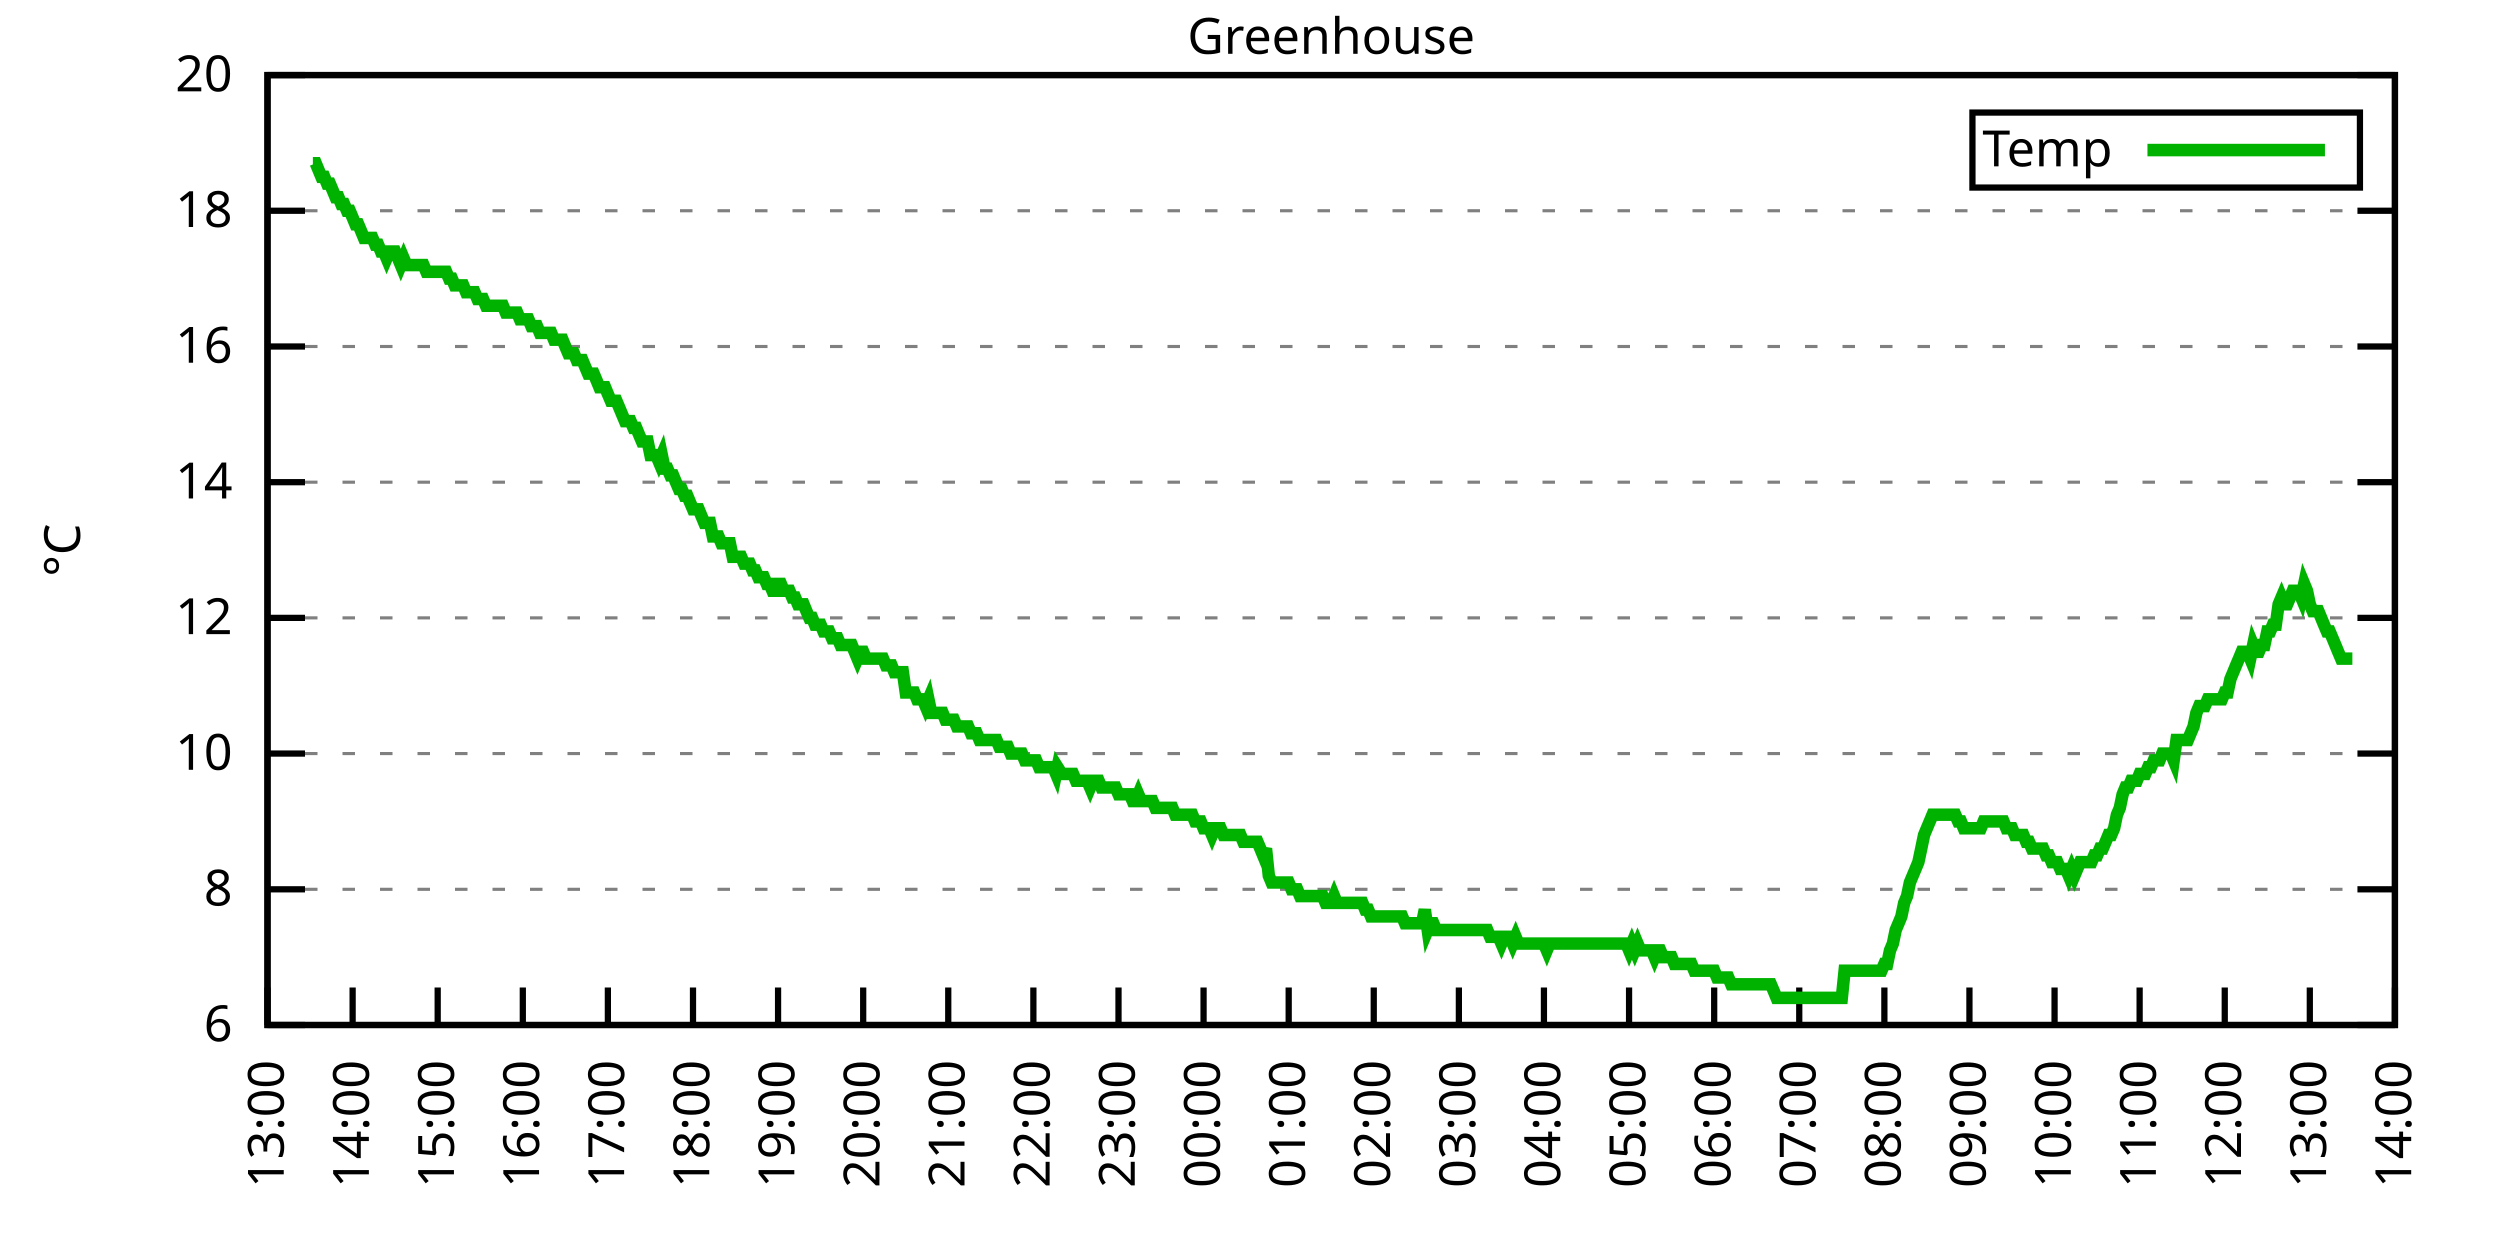
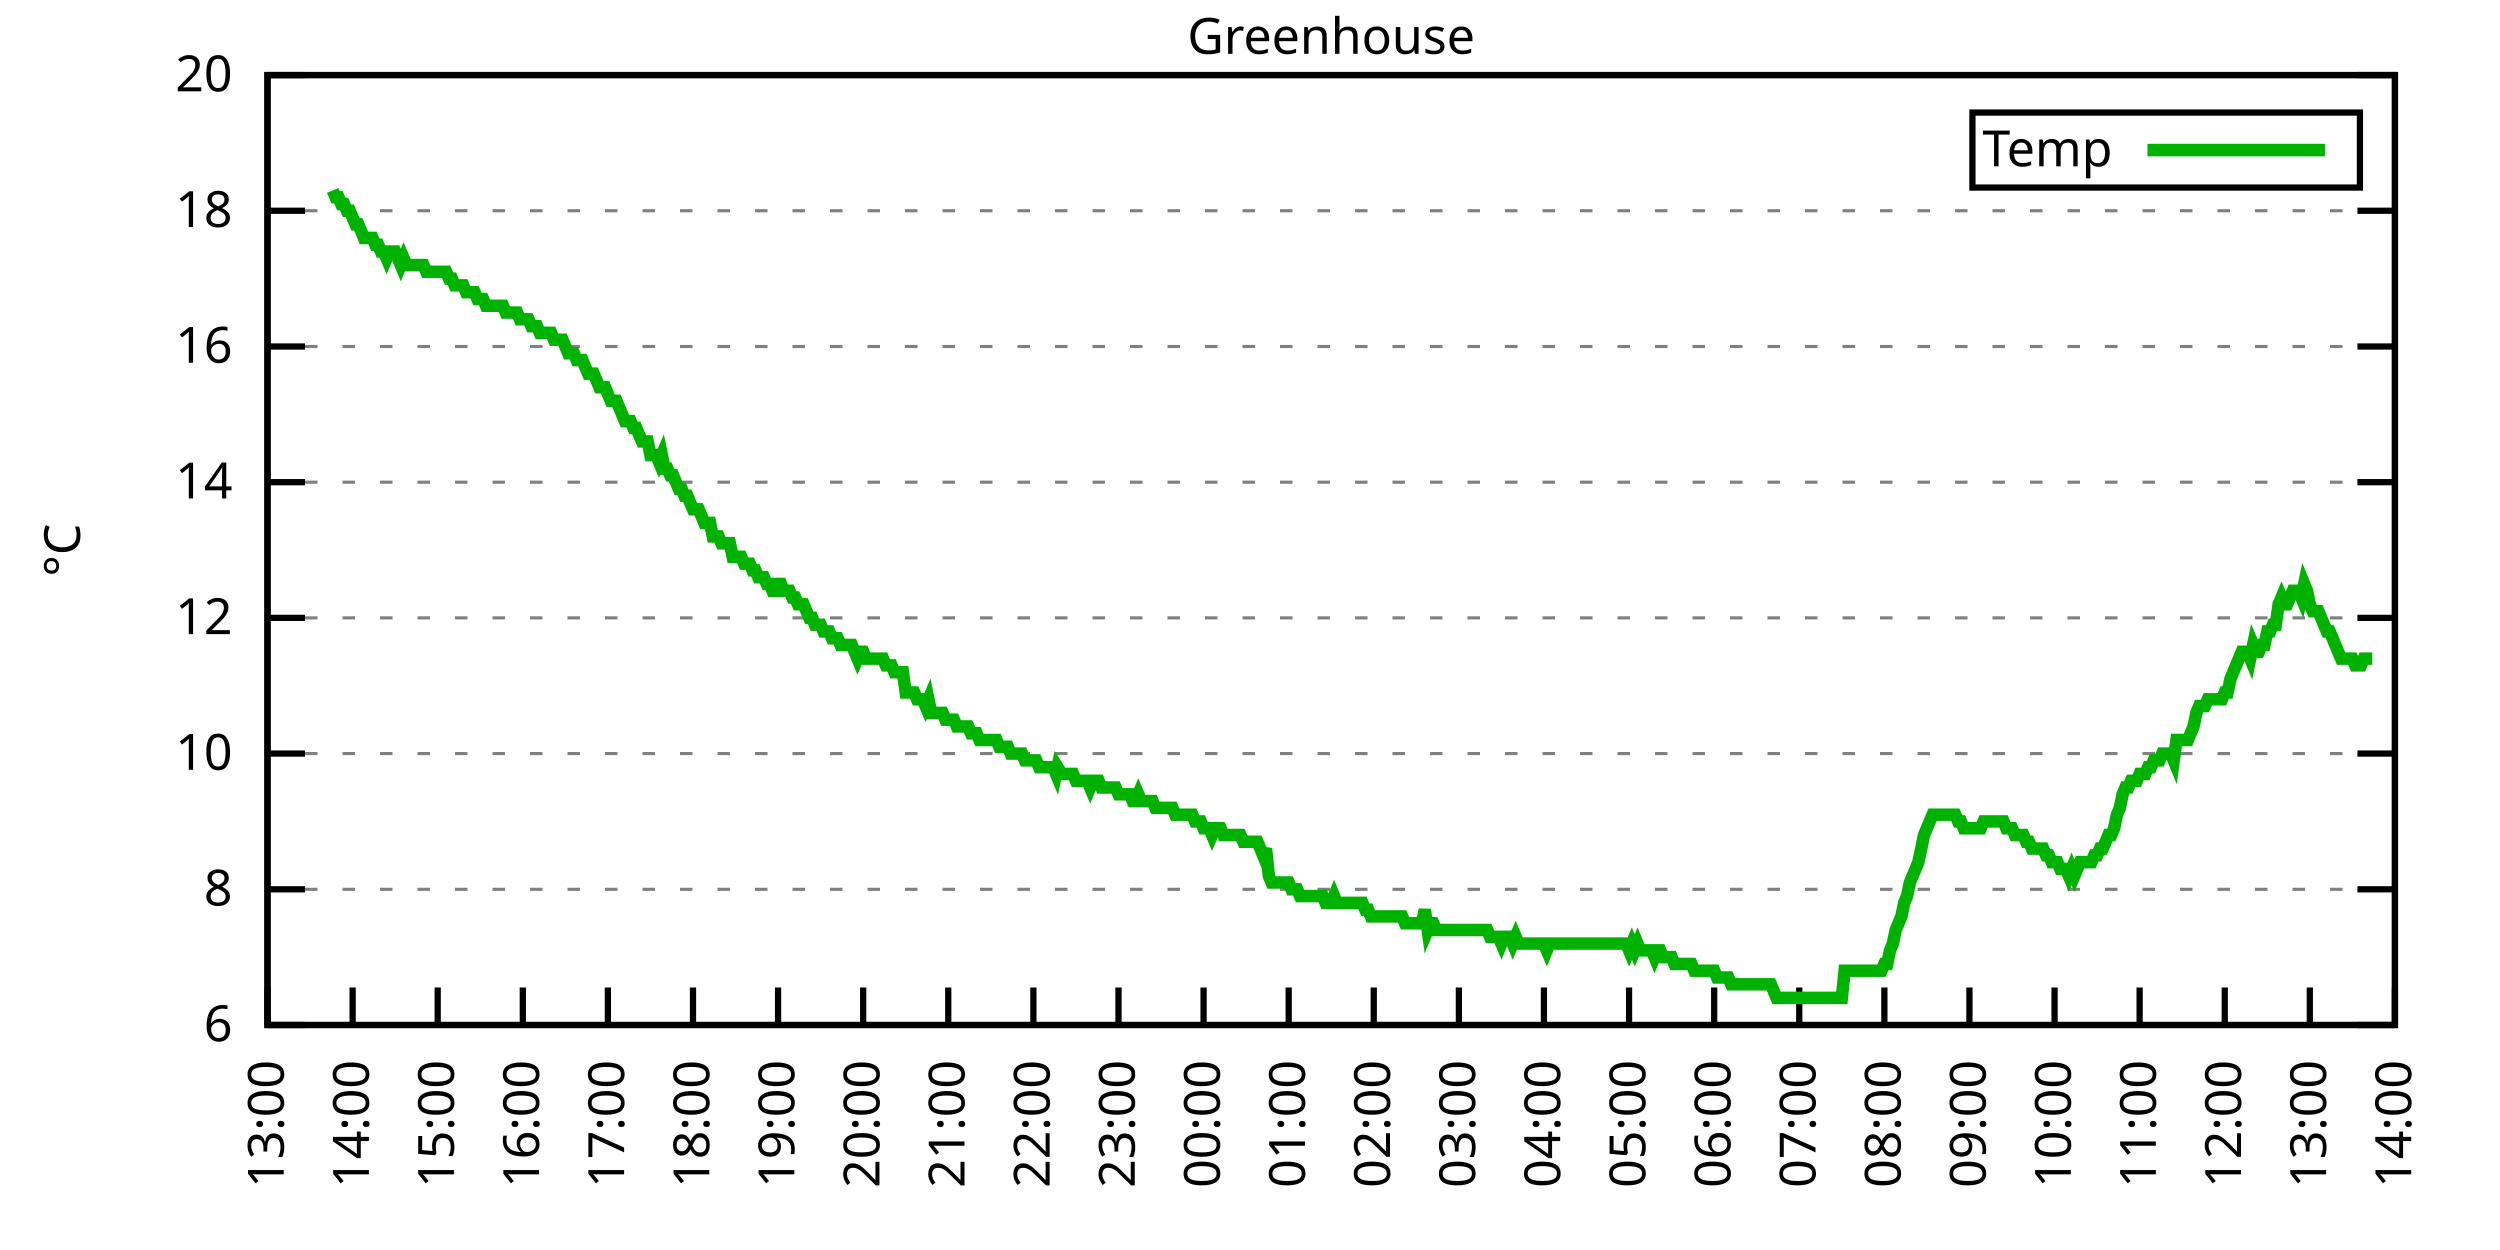
<svg xmlns="http://www.w3.org/2000/svg" xmlns:xlink="http://www.w3.org/1999/xlink" width="400" height="200" viewBox="0 0 400 200">
  <g id="gnuplot_canvas">
    <rect x="0" y="0" width="400" height="200" fill="none" />
    <defs>
      <circle id="gpDot" r="0.5" stroke-width="0.5" stroke="currentColor" />
      <path id="gpPt0" stroke-width="0.333" stroke="currentColor" d="M-1,0 h2 M0,-1 v2" />
      <path id="gpPt1" stroke-width="0.333" stroke="currentColor" d="M-1,-1 L1,1 M1,-1 L-1,1" />
      <path id="gpPt2" stroke-width="0.333" stroke="currentColor" d="M-1,0 L1,0 M0,-1 L0,1 M-1,-1 L1,1 M-1,1 L1,-1" />
      <rect id="gpPt3" stroke-width="0.333" stroke="currentColor" x="-1" y="-1" width="2" height="2" />
      <rect id="gpPt4" stroke-width="0.333" stroke="currentColor" fill="currentColor" x="-1" y="-1" width="2" height="2" />
      <circle id="gpPt5" stroke-width="0.333" stroke="currentColor" cx="0" cy="0" r="1" />
      <use xlink:href="#gpPt5" id="gpPt6" fill="currentColor" stroke="none" />
      <path id="gpPt7" stroke-width="0.333" stroke="currentColor" d="M0,-1.33 L-1.33,0.67 L1.33,0.67 z" />
      <use xlink:href="#gpPt7" id="gpPt8" fill="currentColor" stroke="none" />
      <use xlink:href="#gpPt7" id="gpPt9" stroke="currentColor" transform="rotate(180)" />
      <use xlink:href="#gpPt9" id="gpPt10" fill="currentColor" stroke="none" />
      <use xlink:href="#gpPt3" id="gpPt11" stroke="currentColor" transform="rotate(45)" />
      <use xlink:href="#gpPt11" id="gpPt12" fill="currentColor" stroke="none" />
      <path id="gpPt13" stroke-width="0.333" stroke="currentColor" d="M0,1.330 L1.265,0.411 L0.782,-1.067 L-0.782,-1.076 L-1.265,0.411 z" />
      <use xlink:href="#gpPt13" id="gpPt14" fill="currentColor" stroke="none" />
      <filter id="textbox" filterUnits="objectBoundingBox" x="0" y="0" height="1" width="1">
        <feFlood flood-color="white" flood-opacity="1" result="bgnd" />
        <feComposite in="SourceGraphic" in2="bgnd" operator="atop" />
      </filter>
      <filter id="greybox" filterUnits="objectBoundingBox" x="0" y="0" height="1" width="1">
        <feFlood flood-color="lightgrey" flood-opacity="1" result="grey" />
        <feComposite in="SourceGraphic" in2="grey" operator="atop" />
      </filter>
    </defs>
    <g fill="none" color="white" stroke="currentColor" stroke-width="1.00" stroke-linecap="butt" stroke-linejoin="miter">
</g>
    <g fill="none" color="black" stroke="currentColor" stroke-width="1.00" stroke-linecap="butt" stroke-linejoin="miter">
      <g stroke="none" shape-rendering="crispEdges">
        <polygon fill="rgb(255, 255, 255)" points="42.80,164.00 383.18,164.00 383.18,12.02 42.80,12.02 " />
      </g>
    </g>
    <g fill="none" color="black" stroke="currentColor" stroke-width="1.00" stroke-linecap="butt" stroke-linejoin="miter">
</g>
    <g fill="none" color="black" stroke="black" stroke-width="0.50" stroke-linecap="butt" stroke-linejoin="miter">
</g>
    <g fill="none" color="gray" stroke="currentColor" stroke-width="0.50" stroke-linecap="butt" stroke-linejoin="miter">
      <path stroke="gray" stroke-dasharray="2,4" class="gridline" d="M42.80,164.00 L383.19,164.00  " />
    </g>
    <g fill="none" color="gray" stroke="gray" stroke-width="1.00" stroke-linecap="butt" stroke-linejoin="miter">
</g>
    <g fill="none" color="black" stroke="currentColor" stroke-width="1.00" stroke-linecap="butt" stroke-linejoin="miter">
      <path stroke="black" d="M42.80,164.00 L48.80,164.00 M383.19,164.00 L377.19,164.00  " />
      <g transform="translate(37.20,166.60)" stroke="none" fill="black" font-family="Sans" font-size="8.00" text-anchor="end">
        <text>
          <tspan font-family="Sans"> 6</tspan>
        </text>
      </g>
    </g>
    <g fill="none" color="black" stroke="currentColor" stroke-width="1.00" stroke-linecap="butt" stroke-linejoin="miter">
</g>
    <g fill="none" color="black" stroke="black" stroke-width="0.50" stroke-linecap="butt" stroke-linejoin="miter">
</g>
    <g fill="none" color="gray" stroke="currentColor" stroke-width="0.50" stroke-linecap="butt" stroke-linejoin="miter">
      <path stroke="gray" stroke-dasharray="2,4" class="gridline" d="M42.80,142.29 L383.19,142.29  " />
    </g>
    <g fill="none" color="gray" stroke="gray" stroke-width="1.00" stroke-linecap="butt" stroke-linejoin="miter">
</g>
    <g fill="none" color="black" stroke="currentColor" stroke-width="1.00" stroke-linecap="butt" stroke-linejoin="miter">
      <path stroke="black" d="M42.80,142.29 L48.80,142.29 M383.19,142.29 L377.19,142.29  " />
      <g transform="translate(37.20,144.89)" stroke="none" fill="black" font-family="Sans" font-size="8.00" text-anchor="end">
        <text>
          <tspan font-family="Sans"> 8</tspan>
        </text>
      </g>
    </g>
    <g fill="none" color="black" stroke="currentColor" stroke-width="1.00" stroke-linecap="butt" stroke-linejoin="miter">
</g>
    <g fill="none" color="black" stroke="black" stroke-width="0.50" stroke-linecap="butt" stroke-linejoin="miter">
</g>
    <g fill="none" color="gray" stroke="currentColor" stroke-width="0.50" stroke-linecap="butt" stroke-linejoin="miter">
      <path stroke="gray" stroke-dasharray="2,4" class="gridline" d="M42.80,120.57 L383.19,120.57  " />
    </g>
    <g fill="none" color="gray" stroke="gray" stroke-width="1.00" stroke-linecap="butt" stroke-linejoin="miter">
</g>
    <g fill="none" color="black" stroke="currentColor" stroke-width="1.00" stroke-linecap="butt" stroke-linejoin="miter">
      <path stroke="black" d="M42.80,120.57 L48.80,120.57 M383.19,120.57 L377.19,120.57  " />
      <g transform="translate(37.20,123.17)" stroke="none" fill="black" font-family="Sans" font-size="8.00" text-anchor="end">
        <text>
          <tspan font-family="Sans"> 10</tspan>
        </text>
      </g>
    </g>
    <g fill="none" color="black" stroke="currentColor" stroke-width="1.00" stroke-linecap="butt" stroke-linejoin="miter">
</g>
    <g fill="none" color="black" stroke="black" stroke-width="0.50" stroke-linecap="butt" stroke-linejoin="miter">
</g>
    <g fill="none" color="gray" stroke="currentColor" stroke-width="0.50" stroke-linecap="butt" stroke-linejoin="miter">
      <path stroke="gray" stroke-dasharray="2,4" class="gridline" d="M42.80,98.86 L383.19,98.86  " />
    </g>
    <g fill="none" color="gray" stroke="gray" stroke-width="1.00" stroke-linecap="butt" stroke-linejoin="miter">
</g>
    <g fill="none" color="black" stroke="currentColor" stroke-width="1.00" stroke-linecap="butt" stroke-linejoin="miter">
      <path stroke="black" d="M42.80,98.86 L48.80,98.86 M383.19,98.86 L377.19,98.86  " />
      <g transform="translate(37.20,101.46)" stroke="none" fill="black" font-family="Sans" font-size="8.00" text-anchor="end">
        <text>
          <tspan font-family="Sans"> 12</tspan>
        </text>
      </g>
    </g>
    <g fill="none" color="black" stroke="currentColor" stroke-width="1.00" stroke-linecap="butt" stroke-linejoin="miter">
</g>
    <g fill="none" color="black" stroke="black" stroke-width="0.50" stroke-linecap="butt" stroke-linejoin="miter">
</g>
    <g fill="none" color="gray" stroke="currentColor" stroke-width="0.50" stroke-linecap="butt" stroke-linejoin="miter">
      <path stroke="gray" stroke-dasharray="2,4" class="gridline" d="M42.80,77.15 L383.19,77.15  " />
    </g>
    <g fill="none" color="gray" stroke="gray" stroke-width="1.00" stroke-linecap="butt" stroke-linejoin="miter">
</g>
    <g fill="none" color="black" stroke="currentColor" stroke-width="1.00" stroke-linecap="butt" stroke-linejoin="miter">
      <path stroke="black" d="M42.80,77.15 L48.80,77.15 M383.19,77.15 L377.19,77.15  " />
      <g transform="translate(37.20,79.75)" stroke="none" fill="black" font-family="Sans" font-size="8.00" text-anchor="end">
        <text>
          <tspan font-family="Sans"> 14</tspan>
        </text>
      </g>
    </g>
    <g fill="none" color="black" stroke="currentColor" stroke-width="1.00" stroke-linecap="butt" stroke-linejoin="miter">
</g>
    <g fill="none" color="black" stroke="black" stroke-width="0.50" stroke-linecap="butt" stroke-linejoin="miter">
</g>
    <g fill="none" color="gray" stroke="currentColor" stroke-width="0.50" stroke-linecap="butt" stroke-linejoin="miter">
      <path stroke="gray" stroke-dasharray="2,4" class="gridline" d="M42.80,55.44 L383.19,55.44  " />
    </g>
    <g fill="none" color="gray" stroke="gray" stroke-width="1.00" stroke-linecap="butt" stroke-linejoin="miter">
</g>
    <g fill="none" color="black" stroke="currentColor" stroke-width="1.00" stroke-linecap="butt" stroke-linejoin="miter">
      <path stroke="black" d="M42.80,55.44 L48.80,55.44 M383.19,55.44 L377.19,55.44  " />
      <g transform="translate(37.20,58.04)" stroke="none" fill="black" font-family="Sans" font-size="8.00" text-anchor="end">
        <text>
          <tspan font-family="Sans"> 16</tspan>
        </text>
      </g>
    </g>
    <g fill="none" color="black" stroke="currentColor" stroke-width="1.00" stroke-linecap="butt" stroke-linejoin="miter">
</g>
    <g fill="none" color="black" stroke="black" stroke-width="0.50" stroke-linecap="butt" stroke-linejoin="miter">
</g>
    <g fill="none" color="gray" stroke="currentColor" stroke-width="0.50" stroke-linecap="butt" stroke-linejoin="miter">
      <path stroke="gray" stroke-dasharray="2,4" class="gridline" d="M42.80,33.72 L383.19,33.72  " />
    </g>
    <g fill="none" color="gray" stroke="gray" stroke-width="1.00" stroke-linecap="butt" stroke-linejoin="miter">
</g>
    <g fill="none" color="black" stroke="currentColor" stroke-width="1.00" stroke-linecap="butt" stroke-linejoin="miter">
      <path stroke="black" d="M42.80,33.72 L48.80,33.72 M383.19,33.72 L377.19,33.72  " />
      <g transform="translate(37.20,36.32)" stroke="none" fill="black" font-family="Sans" font-size="8.00" text-anchor="end">
        <text>
          <tspan font-family="Sans"> 18</tspan>
        </text>
      </g>
    </g>
    <g fill="none" color="black" stroke="currentColor" stroke-width="1.00" stroke-linecap="butt" stroke-linejoin="miter">
</g>
    <g fill="none" color="black" stroke="black" stroke-width="0.50" stroke-linecap="butt" stroke-linejoin="miter">
</g>
    <g fill="none" color="gray" stroke="currentColor" stroke-width="0.50" stroke-linecap="butt" stroke-linejoin="miter">
      <path stroke="gray" stroke-dasharray="2,4" class="gridline" d="M42.80,12.01 L383.19,12.01  " />
    </g>
    <g fill="none" color="gray" stroke="gray" stroke-width="1.00" stroke-linecap="butt" stroke-linejoin="miter">
</g>
    <g fill="none" color="black" stroke="currentColor" stroke-width="1.00" stroke-linecap="butt" stroke-linejoin="miter">
      <path stroke="black" d="M42.80,12.01 L48.80,12.01 M383.19,12.01 L377.19,12.01  " />
      <g transform="translate(37.20,14.61)" stroke="none" fill="black" font-family="Sans" font-size="8.00" text-anchor="end">
        <text>
          <tspan font-family="Sans"> 20</tspan>
        </text>
      </g>
    </g>
    <g fill="none" color="black" stroke="currentColor" stroke-width="1.00" stroke-linecap="butt" stroke-linejoin="miter">
      <path stroke="black" d="M42.80,164.00 L42.80,158.00  " />
      <g transform="translate(45.40,169.60) rotate(270.00)" stroke="none" fill="black" font-family="Sans" font-size="8.00" text-anchor="end">
        <text>
          <tspan font-family="Sans">13:00</tspan>
        </text>
      </g>
    </g>
    <g fill="none" color="black" stroke="currentColor" stroke-width="1.00" stroke-linecap="butt" stroke-linejoin="miter">
      <path stroke="black" d="M56.42,164.00 L56.42,158.00  " />
      <g transform="translate(59.02,169.60) rotate(270.00)" stroke="none" fill="black" font-family="Sans" font-size="8.00" text-anchor="end">
        <text>
          <tspan font-family="Sans">14:00</tspan>
        </text>
      </g>
    </g>
    <g fill="none" color="black" stroke="currentColor" stroke-width="1.00" stroke-linecap="butt" stroke-linejoin="miter">
      <path stroke="black" d="M70.03,164.00 L70.03,158.00  " />
      <g transform="translate(72.63,169.60) rotate(270.00)" stroke="none" fill="black" font-family="Sans" font-size="8.00" text-anchor="end">
        <text>
          <tspan font-family="Sans">15:00</tspan>
        </text>
      </g>
    </g>
    <g fill="none" color="black" stroke="currentColor" stroke-width="1.00" stroke-linecap="butt" stroke-linejoin="miter">
      <path stroke="black" d="M83.65,164.00 L83.65,158.00  " />
      <g transform="translate(86.25,169.60) rotate(270.00)" stroke="none" fill="black" font-family="Sans" font-size="8.00" text-anchor="end">
        <text>
          <tspan font-family="Sans">16:00</tspan>
        </text>
      </g>
    </g>
    <g fill="none" color="black" stroke="currentColor" stroke-width="1.00" stroke-linecap="butt" stroke-linejoin="miter">
      <path stroke="black" d="M97.26,164.00 L97.26,158.00  " />
      <g transform="translate(99.86,169.60) rotate(270.00)" stroke="none" fill="black" font-family="Sans" font-size="8.00" text-anchor="end">
        <text>
          <tspan font-family="Sans">17:00</tspan>
        </text>
      </g>
    </g>
    <g fill="none" color="black" stroke="currentColor" stroke-width="1.00" stroke-linecap="butt" stroke-linejoin="miter">
      <path stroke="black" d="M110.88,164.00 L110.88,158.00  " />
      <g transform="translate(113.48,169.60) rotate(270.00)" stroke="none" fill="black" font-family="Sans" font-size="8.00" text-anchor="end">
        <text>
          <tspan font-family="Sans">18:00</tspan>
        </text>
      </g>
    </g>
    <g fill="none" color="black" stroke="currentColor" stroke-width="1.00" stroke-linecap="butt" stroke-linejoin="miter">
      <path stroke="black" d="M124.49,164.00 L124.49,158.00  " />
      <g transform="translate(127.09,169.60) rotate(270.00)" stroke="none" fill="black" font-family="Sans" font-size="8.00" text-anchor="end">
        <text>
          <tspan font-family="Sans">19:00</tspan>
        </text>
      </g>
    </g>
    <g fill="none" color="black" stroke="currentColor" stroke-width="1.00" stroke-linecap="butt" stroke-linejoin="miter">
      <path stroke="black" d="M138.11,164.00 L138.11,158.00  " />
      <g transform="translate(140.71,169.60) rotate(270.00)" stroke="none" fill="black" font-family="Sans" font-size="8.00" text-anchor="end">
        <text>
          <tspan font-family="Sans">20:00</tspan>
        </text>
      </g>
    </g>
    <g fill="none" color="black" stroke="currentColor" stroke-width="1.00" stroke-linecap="butt" stroke-linejoin="miter">
      <path stroke="black" d="M151.72,164.00 L151.72,158.00  " />
      <g transform="translate(154.32,169.60) rotate(270.00)" stroke="none" fill="black" font-family="Sans" font-size="8.00" text-anchor="end">
        <text>
          <tspan font-family="Sans">21:00</tspan>
        </text>
      </g>
    </g>
    <g fill="none" color="black" stroke="currentColor" stroke-width="1.00" stroke-linecap="butt" stroke-linejoin="miter">
      <path stroke="black" d="M165.34,164.00 L165.34,158.00  " />
      <g transform="translate(167.94,169.60) rotate(270.00)" stroke="none" fill="black" font-family="Sans" font-size="8.00" text-anchor="end">
        <text>
          <tspan font-family="Sans">22:00</tspan>
        </text>
      </g>
    </g>
    <g fill="none" color="black" stroke="currentColor" stroke-width="1.00" stroke-linecap="butt" stroke-linejoin="miter">
      <path stroke="black" d="M178.96,164.00 L178.96,158.00  " />
      <g transform="translate(181.56,169.60) rotate(270.00)" stroke="none" fill="black" font-family="Sans" font-size="8.00" text-anchor="end">
        <text>
          <tspan font-family="Sans">23:00</tspan>
        </text>
      </g>
    </g>
    <g fill="none" color="black" stroke="currentColor" stroke-width="1.00" stroke-linecap="butt" stroke-linejoin="miter">
      <path stroke="black" d="M192.57,164.00 L192.57,158.00  " />
      <g transform="translate(195.17,169.60) rotate(270.00)" stroke="none" fill="black" font-family="Sans" font-size="8.00" text-anchor="end">
        <text>
          <tspan font-family="Sans">00:00</tspan>
        </text>
      </g>
    </g>
    <g fill="none" color="black" stroke="currentColor" stroke-width="1.00" stroke-linecap="butt" stroke-linejoin="miter">
      <path stroke="black" d="M206.19,164.00 L206.19,158.00  " />
      <g transform="translate(208.79,169.60) rotate(270.00)" stroke="none" fill="black" font-family="Sans" font-size="8.00" text-anchor="end">
        <text>
          <tspan font-family="Sans">01:00</tspan>
        </text>
      </g>
    </g>
    <g fill="none" color="black" stroke="currentColor" stroke-width="1.00" stroke-linecap="butt" stroke-linejoin="miter">
      <path stroke="black" d="M219.80,164.00 L219.80,158.00  " />
      <g transform="translate(222.40,169.60) rotate(270.00)" stroke="none" fill="black" font-family="Sans" font-size="8.00" text-anchor="end">
        <text>
          <tspan font-family="Sans">02:00</tspan>
        </text>
      </g>
    </g>
    <g fill="none" color="black" stroke="currentColor" stroke-width="1.00" stroke-linecap="butt" stroke-linejoin="miter">
      <path stroke="black" d="M233.42,164.00 L233.42,158.00  " />
      <g transform="translate(236.02,169.60) rotate(270.00)" stroke="none" fill="black" font-family="Sans" font-size="8.00" text-anchor="end">
        <text>
          <tspan font-family="Sans">03:00</tspan>
        </text>
      </g>
    </g>
    <g fill="none" color="black" stroke="currentColor" stroke-width="1.00" stroke-linecap="butt" stroke-linejoin="miter">
      <path stroke="black" d="M247.03,164.00 L247.03,158.00  " />
      <g transform="translate(249.63,169.60) rotate(270.00)" stroke="none" fill="black" font-family="Sans" font-size="8.00" text-anchor="end">
        <text>
          <tspan font-family="Sans">04:00</tspan>
        </text>
      </g>
    </g>
    <g fill="none" color="black" stroke="currentColor" stroke-width="1.00" stroke-linecap="butt" stroke-linejoin="miter">
      <path stroke="black" d="M260.65,164.00 L260.65,158.00  " />
      <g transform="translate(263.25,169.60) rotate(270.00)" stroke="none" fill="black" font-family="Sans" font-size="8.00" text-anchor="end">
        <text>
          <tspan font-family="Sans">05:00</tspan>
        </text>
      </g>
    </g>
    <g fill="none" color="black" stroke="currentColor" stroke-width="1.00" stroke-linecap="butt" stroke-linejoin="miter">
      <path stroke="black" d="M274.27,164.00 L274.27,158.00  " />
      <g transform="translate(276.87,169.60) rotate(270.00)" stroke="none" fill="black" font-family="Sans" font-size="8.00" text-anchor="end">
        <text>
          <tspan font-family="Sans">06:00</tspan>
        </text>
      </g>
    </g>
    <g fill="none" color="black" stroke="currentColor" stroke-width="1.00" stroke-linecap="butt" stroke-linejoin="miter">
      <path stroke="black" d="M287.88,164.00 L287.88,158.00  " />
      <g transform="translate(290.48,169.60) rotate(270.00)" stroke="none" fill="black" font-family="Sans" font-size="8.00" text-anchor="end">
        <text>
          <tspan font-family="Sans">07:00</tspan>
        </text>
      </g>
    </g>
    <g fill="none" color="black" stroke="currentColor" stroke-width="1.00" stroke-linecap="butt" stroke-linejoin="miter">
      <path stroke="black" d="M301.50,164.00 L301.50,158.00  " />
      <g transform="translate(304.10,169.60) rotate(270.00)" stroke="none" fill="black" font-family="Sans" font-size="8.00" text-anchor="end">
        <text>
          <tspan font-family="Sans">08:00</tspan>
        </text>
      </g>
    </g>
    <g fill="none" color="black" stroke="currentColor" stroke-width="1.00" stroke-linecap="butt" stroke-linejoin="miter">
      <path stroke="black" d="M315.11,164.00 L315.11,158.00  " />
      <g transform="translate(317.71,169.60) rotate(270.00)" stroke="none" fill="black" font-family="Sans" font-size="8.00" text-anchor="end">
        <text>
          <tspan font-family="Sans">09:00</tspan>
        </text>
      </g>
    </g>
    <g fill="none" color="black" stroke="currentColor" stroke-width="1.00" stroke-linecap="butt" stroke-linejoin="miter">
      <path stroke="black" d="M328.73,164.00 L328.73,158.00  " />
      <g transform="translate(331.33,169.60) rotate(270.00)" stroke="none" fill="black" font-family="Sans" font-size="8.00" text-anchor="end">
        <text>
          <tspan font-family="Sans">10:00</tspan>
        </text>
      </g>
    </g>
    <g fill="none" color="black" stroke="currentColor" stroke-width="1.00" stroke-linecap="butt" stroke-linejoin="miter">
      <path stroke="black" d="M342.34,164.00 L342.34,158.00  " />
      <g transform="translate(344.94,169.60) rotate(270.00)" stroke="none" fill="black" font-family="Sans" font-size="8.00" text-anchor="end">
        <text>
          <tspan font-family="Sans">11:00</tspan>
        </text>
      </g>
    </g>
    <g fill="none" color="black" stroke="currentColor" stroke-width="1.00" stroke-linecap="butt" stroke-linejoin="miter">
      <path stroke="black" d="M355.96,164.00 L355.96,158.00  " />
      <g transform="translate(358.56,169.60) rotate(270.00)" stroke="none" fill="black" font-family="Sans" font-size="8.00" text-anchor="end">
        <text>
          <tspan font-family="Sans">12:00</tspan>
        </text>
      </g>
    </g>
    <g fill="none" color="black" stroke="currentColor" stroke-width="1.00" stroke-linecap="butt" stroke-linejoin="miter">
      <path stroke="black" d="M369.57,164.00 L369.57,158.00  " />
      <g transform="translate(372.17,169.60) rotate(270.00)" stroke="none" fill="black" font-family="Sans" font-size="8.00" text-anchor="end">
        <text>
          <tspan font-family="Sans">13:00</tspan>
        </text>
      </g>
    </g>
    <g fill="none" color="black" stroke="currentColor" stroke-width="1.00" stroke-linecap="butt" stroke-linejoin="miter">
      <path stroke="black" d="M383.19,164.00 L383.19,158.00  " />
      <g transform="translate(385.79,169.60) rotate(270.00)" stroke="none" fill="black" font-family="Sans" font-size="8.00" text-anchor="end">
        <text>
          <tspan font-family="Sans">14:00</tspan>
        </text>
      </g>
    </g>
    <g fill="none" color="black" stroke="currentColor" stroke-width="1.00" stroke-linecap="butt" stroke-linejoin="miter">
</g>
    <g fill="none" color="black" stroke="currentColor" stroke-width="1.00" stroke-linecap="butt" stroke-linejoin="miter">
      <path stroke="black" d="M42.80,12.01 L42.80,164.00 L383.19,164.00 L383.19,12.01 L42.80,12.01 Z  " />
    </g>
    <g fill="none" color="black" stroke="currentColor" stroke-width="1.00" stroke-linecap="butt" stroke-linejoin="miter">
</g>
    <g fill="none" color="black" stroke="currentColor" stroke-width="1.00" stroke-linecap="butt" stroke-linejoin="miter">
      <path stroke="black" d="M315.59,30.01 L315.59,18.01 L377.59,18.01 L377.59,30.01 L315.59,30.01 Z  " />
    </g>
    <g id="Greenhouse_plot_1">
      <g fill="none" color="white" stroke="black" stroke-width="2.00" stroke-linecap="butt" stroke-linejoin="miter">
</g>
      <g fill="none" color="black" stroke="currentColor" stroke-width="2.00" stroke-linecap="butt" stroke-linejoin="miter">
        <g transform="translate(337.99,26.61)" stroke="none" fill="black" font-family="Sans" font-size="8.00" text-anchor="end">
          <text>
            <tspan font-family="Sans">Temp</tspan>
          </text>
        </g>
      </g>
      <g fill="none" color="black" stroke="currentColor" stroke-width="2.00" stroke-linecap="butt" stroke-linejoin="miter">
-         <path stroke="rgb(  0, 178,   0)" d="M343.59,24.01 L371.99,24.01 M50.06,26.12 L50.52,26.12 L50.97,27.21 L51.42,28.29 L51.88,28.29 L52.33,29.38   L52.78,29.38 L53.24,30.47 L53.69,31.55 L54.15,31.55 L54.60,32.64 L55.05,32.64 L55.51,33.72 L55.96,33.72   L56.42,34.81 L56.87,35.89 L57.32,35.89 L57.78,36.98 L58.23,38.07 L58.68,38.07 L59.14,38.07 L59.59,38.07   L60.05,39.15 L60.50,39.15 L60.95,40.24 L61.41,40.24 L61.86,41.32 L62.32,40.24 L62.77,40.24 L63.22,40.24   L63.68,41.32 L64.13,42.41 L64.58,41.32 L65.04,42.41 L65.49,42.41 L65.95,42.41 L66.40,42.41 L66.85,42.41   L67.31,42.41 L67.76,42.41 L68.22,43.49 L68.67,43.49 L69.12,43.49 L69.58,43.49 L70.03,43.49 L70.49,43.49   L70.94,43.49 L71.39,43.49 L71.85,44.58 L72.30,44.58 L72.75,45.66 L73.21,45.66 L73.66,45.66 L74.12,45.66   L74.57,46.75 L75.02,46.75 L75.48,46.75 L75.93,46.75 L76.39,47.84 L76.84,47.84 L77.29,47.84 L77.75,48.92   L78.20,48.92 L78.65,48.92 L79.11,48.92 L79.56,48.92 L80.02,48.92 L80.47,48.92 L80.92,50.01 L81.38,50.01   L81.83,50.01 L82.29,50.01 L82.74,50.01 L83.19,51.09 L83.65,51.09 L84.10,51.09 L84.55,51.09 L85.01,52.18   L85.46,52.18 L85.92,52.18 L86.37,53.26 L86.82,53.26 L87.28,53.26 L87.73,53.26 L88.19,53.26 L88.64,54.35   L89.09,54.35 L89.55,54.35 L90.00,54.35 L90.45,55.44 L90.91,56.52 L91.36,56.52 L91.82,56.52 L92.27,57.61   L92.72,57.61 L93.18,57.61 L93.63,58.69 L94.09,59.78 L94.54,59.78 L94.99,59.78 L95.45,60.86 L95.90,61.95   L96.35,61.95 L96.81,61.95 L97.26,63.04 L97.72,64.12 L98.17,64.12 L98.62,64.12 L99.08,65.21 L99.53,66.29   L99.99,67.38 L100.44,67.38 L100.89,67.38 L101.35,68.46 L101.80,68.46 L102.25,69.55 L102.71,70.63 L103.16,70.63   L103.62,70.63 L104.07,72.81 L104.52,72.81 L104.98,72.81 L105.43,73.89 L105.89,72.81 L106.34,74.98 L106.79,74.98   L107.25,76.06 L107.70,76.06 L108.15,77.15 L108.61,78.23 L109.06,78.23 L109.52,79.32 L109.97,79.32 L110.42,80.41   L110.88,81.49 L111.33,81.49 L111.79,81.49 L112.24,82.58 L112.69,83.66 L113.15,83.66 L113.60,83.66 L114.05,85.83   L114.51,85.83 L114.96,85.83 L115.42,86.92 L115.87,86.92 L116.32,86.92 L116.78,86.92 L117.23,89.09 L117.69,89.09   L118.14,89.09 L118.59,89.09 L119.05,90.18 L119.50,90.18 L119.96,90.18 L120.41,91.26 L120.86,91.26 L121.32,92.35   L121.77,92.35 L122.22,92.35 L122.68,93.43 L123.13,93.43 L123.59,94.52 L124.04,94.52 L124.49,93.43 L124.95,93.43   L125.40,94.52 L125.86,94.52 L126.31,94.52 L126.76,95.60 L127.22,95.60 L127.67,96.69 L128.12,96.69 L128.58,96.69   L129.03,97.78 L129.49,98.86 L129.94,98.86 L130.39,99.95 L130.85,99.95 L131.30,99.95 L131.76,101.03 L132.21,101.03   L132.66,101.03 L133.12,102.12 L133.57,102.12 L134.02,102.12 L134.48,103.20 L134.93,103.20 L135.39,103.20 L135.84,103.20   L136.29,103.20 L136.75,104.29 L137.20,105.38 L137.66,104.29 L138.11,104.29 L138.56,105.38 L139.02,105.38 L139.47,105.38   L139.92,105.38 L140.38,105.38 L140.83,105.38 L141.29,105.38 L141.74,106.46 L142.19,106.46 L142.65,106.46 L143.10,107.55   L143.56,107.55 L144.01,107.55 L144.46,107.55 L144.92,110.80 L145.37,110.80 L145.82,110.80 L146.28,110.80 L146.73,111.89   L147.19,111.89 L147.64,111.89 L148.09,112.97 L148.55,111.89 L149.00,114.06 L149.46,114.06 L149.91,114.06 L150.36,114.06   L150.82,114.06 L151.27,115.15 L151.72,115.15 L152.18,115.15 L152.63,115.15 L153.09,116.23 L153.54,116.23 L153.99,116.23   L154.45,116.23 L154.90,116.23 L155.36,117.32 L155.81,117.32 L156.26,117.32 L156.72,118.40 L157.17,118.40 L157.62,118.40   L158.08,118.40 L158.53,118.40 L158.99,118.40 L159.44,118.40 L159.89,119.49 L160.35,119.49 L160.80,119.49 L161.26,119.49   L161.71,120.57 L162.16,120.57 L162.62,120.57 L163.07,120.57 L163.52,120.57 L163.98,121.66 L164.43,121.66 L164.89,121.66   L165.34,121.66 L165.79,121.66 L166.25,122.75 L166.70,122.75 L167.16,122.75 L167.61,122.75 L168.06,122.75 L168.52,122.75   L168.97,123.83 L169.20,122.75 L169.88,123.83 L170.33,123.83 L170.79,123.83 L171.24,123.83 L171.69,123.83 L172.15,124.92   L172.60,124.92 L173.06,124.92 L173.51,124.92 L173.96,124.92 L174.42,126.00 L174.87,124.92 L175.33,124.92 L175.78,124.92   L176.23,126.00 L176.69,126.00 L177.14,126.00 L177.59,126.00 L178.05,126.00 L178.50,126.00 L178.96,127.09 L179.41,127.09   L179.86,127.09 L180.32,127.09 L180.77,127.09 L181.23,128.17 L181.68,128.17 L182.13,127.09 L182.59,128.17 L183.04,128.17   L183.49,128.17 L183.95,128.17 L184.40,128.17 L184.86,129.26 L185.31,129.26 L185.76,129.26 L186.22,129.26 L186.67,129.26   L187.13,129.26 L187.58,129.26 L188.03,130.35 L188.49,130.35 L188.94,130.35 L189.39,130.35 L189.85,130.35 L190.30,130.35   L190.76,130.35 L191.21,131.43 L191.66,131.43 L192.12,131.43 L192.57,132.52 L193.03,132.52 L193.48,132.52 L193.93,133.60   L194.39,132.52 L194.84,132.52 L195.29,132.52 L195.75,133.60 L196.20,133.60 L196.66,133.60 L197.11,133.60 L197.56,133.60   L198.02,133.60 L198.47,133.60 L198.93,134.69 L199.38,134.69 L199.83,134.69 L200.29,134.69 L200.74,134.69 L201.19,134.69   L201.65,135.77 L202.10,136.86 L202.56,135.77 L203.01,140.12 L203.46,141.20 L203.92,141.20 L204.37,141.20 L204.83,141.20   L205.28,141.20 L205.73,141.20 L206.19,141.20 L206.64,142.29 L207.09,142.29 L207.55,142.29 L208.00,143.37 L208.46,143.37   L208.91,143.37 L209.36,143.37 L209.82,143.37 L210.27,143.37 L210.73,143.37 L211.18,143.37 L211.63,143.37 L212.09,144.46   L212.54,144.46 L213.00,144.46 L213.45,143.37 L213.90,144.46 L214.36,144.46 L214.81,144.46 L215.26,144.46 L215.72,144.46   L216.17,144.46 L216.63,144.46 L217.08,144.46 L217.53,144.46 L217.99,144.46 L218.44,145.54 L218.90,145.54 L219.35,146.63   L219.80,146.63 L220.26,146.63 L220.71,146.63 L221.16,146.63 L221.62,146.63 L222.07,146.63 L222.53,146.63 L222.98,146.63   L223.43,146.63 L223.89,146.63 L224.34,146.63 L224.80,147.72 L225.25,147.72 L225.70,147.72 L226.16,147.72 L226.61,147.72   L227.06,147.72 L227.52,147.72 L227.97,145.54 L228.43,148.80 L228.88,147.72 L229.33,147.72 L229.79,148.80 L230.24,148.80   L230.70,148.80 L231.15,148.80 L231.60,148.80 L232.06,148.80 L232.51,148.80 L232.96,148.80 L233.42,148.80 L233.87,148.80   L234.33,148.80 L234.78,148.80 L235.23,148.80 L235.69,148.80 L236.14,148.80 L236.60,148.80 L237.05,148.80 L237.50,148.80   L237.96,148.80 L238.41,149.89 L238.86,149.89 L239.32,149.89 L239.77,149.89 L240.23,150.97 L240.68,149.89 L241.13,149.89   L241.59,149.89 L242.04,150.97 L242.50,149.89 L242.95,150.97 L243.40,150.97 L243.86,150.97 L244.31,150.97 L244.76,150.97   L245.22,150.97 L245.67,150.97 L246.13,150.97 L246.58,150.97 L247.03,150.97 L247.49,152.06 L247.94,150.97 L248.40,150.97   L248.85,150.97 L249.30,150.97 L249.76,150.97 L250.21,150.97 L250.66,150.97 L251.12,150.97 L251.57,150.97 L252.03,150.97   L252.48,150.97 L252.93,150.97 L253.39,150.97 L253.84,150.97 L254.30,150.97 L254.75,150.97 L255.20,150.97 L255.66,150.97   L256.11,150.97 L256.56,150.97 L257.02,150.97 L257.47,150.97 L257.93,150.97 L258.38,150.97 L258.83,150.97 L259.29,150.97   L259.74,150.97 L260.20,150.97 L260.65,152.06 L261.10,150.97 L261.56,152.06 L262.01,150.97 L262.47,152.06 L262.92,152.06   L263.37,152.06 L263.83,152.06 L264.28,152.06 L264.73,153.14 L265.19,152.06 L265.64,152.06 L266.10,153.14 L266.55,153.14   L267.00,153.14 L267.46,153.14 L267.91,154.23 L268.37,154.23 L268.82,154.23 L269.27,154.23 L269.73,154.23 L270.18,154.23   L270.63,154.23 L271.09,155.31 L271.54,155.31 L272.00,155.31 L272.45,155.31 L272.90,155.31 L273.36,155.31 L273.81,155.31   L274.27,155.31 L274.72,156.40 L275.17,156.40 L275.63,156.40 L276.08,156.40 L276.53,156.40 L276.99,157.49 L277.44,157.49   L277.90,157.49 L278.35,157.49 L278.80,157.49 L279.26,157.49 L279.71,157.49 L280.17,157.49 L280.62,157.49 L281.07,157.49   L281.53,157.49 L281.98,157.49 L282.43,157.49 L282.89,157.49 L283.34,157.49 L283.80,158.57 L284.25,159.66 L284.70,159.66   L285.16,159.66 L285.61,159.66 L286.07,159.66 L286.52,159.66 L286.97,159.66 L287.43,159.66 L287.88,159.66 L288.33,159.66   L288.79,159.66 L289.24,159.66 L289.70,159.66 L290.15,159.66 L290.60,159.66 L291.06,159.66 L291.51,159.66 L291.97,159.66   L292.42,159.66 L292.87,159.66 L293.33,159.66 L293.78,159.66 L294.23,159.66 L294.69,159.66 L295.14,155.31 L295.60,155.31   L296.05,155.31 L296.50,155.31 L296.96,155.31 L297.41,155.31 L297.87,155.31 L298.32,155.31 L298.77,155.31 L299.23,155.31   L299.68,155.31 L300.13,155.31 L300.59,155.31 L301.04,155.31 L301.50,154.23 L301.95,154.23 L302.40,152.06 L302.86,150.97   L303.31,148.80 L303.77,147.72 L304.22,146.63 L304.67,144.46 L305.13,143.37 L305.58,141.20 L306.03,140.12 L306.49,139.03   L306.94,137.94 L307.40,135.77 L307.85,133.60 L308.30,132.52 L308.76,131.43 L309.21,130.35 L309.67,130.35 L310.12,130.35   L310.57,130.35 L311.03,130.35 L311.48,130.35 L311.94,130.35 L312.39,130.35 L312.84,130.35 L313.30,131.43 L313.75,131.43   L314.20,132.52 L314.66,132.52 L315.11,132.52 L315.57,132.52 L316.02,132.52 L316.47,132.52 L316.93,132.52 L317.38,131.43   L317.84,131.43 L318.29,131.43 L318.74,131.43 L319.20,131.43 L319.65,131.43 L320.10,131.43 L320.56,131.43 L321.01,132.52   L321.47,132.52 L321.92,132.52 L322.37,133.60 L322.83,133.60 L323.28,133.60 L323.74,133.60 L324.19,134.69 L324.64,134.69   L325.10,135.77 L325.55,135.77 L326.00,135.77 L326.46,135.77 L326.91,135.77 L327.37,136.86 L327.82,136.86 L328.27,137.94   L328.73,137.94 L329.18,137.94 L329.64,139.03 L330.09,139.03 L330.54,139.03 L331.00,140.12 L331.45,139.03 L331.90,140.12   L332.36,139.03 L332.81,137.94 L333.27,137.94 L333.72,137.94 L334.17,137.94 L334.63,137.94 L335.08,136.86 L335.54,136.86   L335.99,135.77 L336.44,135.77 L336.90,134.69 L337.35,133.60 L337.80,133.60 L338.26,132.52 L338.71,130.35 L339.17,129.26   L339.62,127.09 L340.07,126.00 L340.53,126.00 L340.98,124.92 L341.44,124.92 L341.89,124.92 L342.34,123.83 L342.80,123.83   L343.25,123.83 L343.70,122.75 L344.16,122.75 L344.61,121.66 L345.07,121.66 L345.52,121.66 L345.97,120.57 L346.43,120.57   L346.88,120.57 L347.34,120.57 L347.79,121.66 L348.24,118.40 L348.70,118.40 L349.15,118.40 L349.60,118.40 L350.06,118.40   L350.51,117.32 L350.97,116.23 L351.42,114.06 L351.87,112.97 L352.33,112.97 L352.78,112.97 L353.24,111.89 L353.69,111.89   L354.14,111.89 L354.60,111.89 L355.05,111.89 L355.50,111.89 L355.96,110.80 L356.41,110.80 L356.87,108.63 L357.32,107.55   L357.77,106.46 L358.23,105.38 L358.68,104.29 L359.14,104.29 L359.59,104.29 L360.04,105.38 L360.50,103.20 L360.95,104.29   L361.41,104.29 L361.86,103.20 L362.31,103.20 L362.77,101.03 L363.22,101.03 L363.67,99.95 L364.13,99.95 L364.58,96.69   L365.04,95.60 L365.49,96.69 L365.94,96.69 L366.40,95.60 L366.85,94.52 L367.31,94.52 L367.76,94.52 L368.21,95.60   L368.67,93.43 L369.12,94.52 L369.57,96.69 L370.03,97.78 L370.48,97.78 L370.94,97.78 L371.39,98.86 L371.84,99.95   L372.30,101.03 L372.75,101.03 L373.21,102.12 L373.66,103.20 L374.11,104.29 L374.57,105.38 L375.02,105.38 L375.47,105.38   L375.93,105.38 L376.38,105.38  " />
+         <path stroke="rgb(  0, 178,   0)" d="M343.59,24.01 L371.99,24.01 M53.24,30.47 L53.69,31.55 L54.15,31.55 L54.60,32.64 L55.05,32.64 L55.51,33.72   L55.96,33.72 L56.42,34.81 L56.87,35.89 L57.32,35.89 L57.78,36.98 L58.23,38.07 L58.68,38.07 L59.14,38.07   L59.59,38.07 L60.05,39.15 L60.50,39.15 L60.95,40.24 L61.41,40.24 L61.86,41.32 L62.32,40.24 L62.77,40.24   L63.22,40.24 L63.68,41.32 L64.13,42.41 L64.58,41.32 L65.04,42.41 L65.49,42.41 L65.95,42.41 L66.40,42.41   L66.85,42.41 L67.31,42.41 L67.76,42.41 L68.22,43.49 L68.67,43.49 L69.12,43.49 L69.58,43.49 L70.03,43.49   L70.49,43.49 L70.94,43.49 L71.39,43.49 L71.85,44.58 L72.30,44.58 L72.75,45.66 L73.21,45.66 L73.66,45.66   L74.12,45.66 L74.57,46.75 L75.02,46.75 L75.48,46.75 L75.93,46.75 L76.39,47.84 L76.84,47.84 L77.29,47.84   L77.75,48.92 L78.20,48.92 L78.65,48.92 L79.11,48.92 L79.56,48.92 L80.02,48.92 L80.47,48.92 L80.92,50.01   L81.38,50.01 L81.83,50.01 L82.29,50.01 L82.74,50.01 L83.19,51.09 L83.65,51.09 L84.10,51.09 L84.55,51.09   L85.01,52.18 L85.46,52.18 L85.92,52.18 L86.37,53.26 L86.82,53.26 L87.28,53.26 L87.73,53.26 L88.19,53.26   L88.64,54.35 L89.09,54.35 L89.55,54.35 L90.00,54.35 L90.45,55.44 L90.91,56.52 L91.36,56.52 L91.82,56.52   L92.27,57.61 L92.72,57.61 L93.18,57.61 L93.63,58.69 L94.09,59.78 L94.54,59.78 L94.99,59.78 L95.45,60.86   L95.90,61.95 L96.35,61.95 L96.81,61.95 L97.26,63.04 L97.72,64.12 L98.17,64.12 L98.62,64.12 L99.08,65.21   L99.53,66.29 L99.99,67.38 L100.44,67.38 L100.89,67.38 L101.35,68.46 L101.80,68.46 L102.25,69.55 L102.71,70.63   L103.16,70.63 L103.62,70.63 L104.07,72.81 L104.52,72.81 L104.98,72.81 L105.43,73.89 L105.89,72.81 L106.34,74.98   L106.79,74.98 L107.25,76.06 L107.70,76.06 L108.15,77.15 L108.61,78.23 L109.06,78.23 L109.52,79.32 L109.97,79.32   L110.42,80.41 L110.88,81.49 L111.33,81.49 L111.79,81.49 L112.24,82.58 L112.69,83.66 L113.15,83.66 L113.60,83.66   L114.05,85.83 L114.51,85.83 L114.96,85.83 L115.42,86.92 L115.87,86.92 L116.32,86.92 L116.78,86.92 L117.23,89.09   L117.69,89.09 L118.14,89.09 L118.59,89.09 L119.05,90.18 L119.50,90.18 L119.96,90.18 L120.41,91.26 L120.86,91.26   L121.32,92.35 L121.77,92.35 L122.22,92.35 L122.68,93.43 L123.13,93.43 L123.59,94.52 L124.04,94.52 L124.49,93.43   L124.95,93.43 L125.40,94.52 L125.86,94.52 L126.31,94.52 L126.76,95.60 L127.22,95.60 L127.67,96.69 L128.12,96.69   L128.58,96.69 L129.03,97.78 L129.49,98.86 L129.94,98.86 L130.39,99.95 L130.85,99.95 L131.30,99.95 L131.76,101.03   L132.21,101.03 L132.66,101.03 L133.12,102.12 L133.57,102.12 L134.02,102.12 L134.48,103.20 L134.93,103.20 L135.39,103.20   L135.84,103.20 L136.29,103.20 L136.75,104.29 L137.20,105.38 L137.66,104.29 L138.11,104.29 L138.56,105.38 L139.02,105.38   L139.47,105.38 L139.92,105.38 L140.38,105.38 L140.83,105.38 L141.29,105.38 L141.74,106.46 L142.19,106.46 L142.65,106.46   L143.10,107.55 L143.56,107.55 L144.01,107.55 L144.46,107.55 L144.92,110.80 L145.37,110.80 L145.82,110.80 L146.28,110.80   L146.73,111.89 L147.19,111.89 L147.64,111.89 L148.09,112.97 L148.55,111.89 L149.00,114.06 L149.46,114.06 L149.91,114.06   L150.36,114.06 L150.82,114.06 L151.27,115.15 L151.72,115.15 L152.18,115.15 L152.63,115.15 L153.09,116.23 L153.54,116.23   L153.99,116.23 L154.45,116.23 L154.90,116.23 L155.36,117.32 L155.81,117.32 L156.26,117.32 L156.72,118.40 L157.17,118.40   L157.62,118.40 L158.08,118.40 L158.53,118.40 L158.99,118.40 L159.44,118.40 L159.89,119.49 L160.35,119.49 L160.80,119.49   L161.26,119.49 L161.71,120.57 L162.16,120.57 L162.62,120.57 L163.07,120.57 L163.52,120.57 L163.98,121.66 L164.43,121.66   L164.89,121.66 L165.34,121.66 L165.79,121.66 L166.25,122.75 L166.70,122.75 L167.16,122.75 L167.61,122.75 L168.06,122.75   L168.52,122.75 L168.97,123.83 L169.20,122.75 L169.88,123.83 L170.33,123.83 L170.79,123.83 L171.24,123.83 L171.69,123.83   L172.15,124.92 L172.60,124.92 L173.06,124.92 L173.51,124.92 L173.96,124.92 L174.42,126.00 L174.87,124.92 L175.33,124.92   L175.78,124.92 L176.23,126.00 L176.69,126.00 L177.14,126.00 L177.59,126.00 L178.05,126.00 L178.50,126.00 L178.96,127.09   L179.41,127.09 L179.86,127.09 L180.32,127.09 L180.77,127.09 L181.23,128.17 L181.68,128.17 L182.13,127.09 L182.59,128.17   L183.04,128.17 L183.49,128.17 L183.95,128.17 L184.40,128.17 L184.86,129.26 L185.31,129.26 L185.76,129.26 L186.22,129.26   L186.67,129.26 L187.13,129.26 L187.58,129.26 L188.03,130.35 L188.49,130.35 L188.94,130.35 L189.39,130.35 L189.85,130.35   L190.30,130.35 L190.76,130.35 L191.21,131.43 L191.66,131.43 L192.12,131.43 L192.57,132.52 L193.03,132.52 L193.48,132.52   L193.93,133.60 L194.39,132.52 L194.84,132.52 L195.29,132.52 L195.75,133.60 L196.20,133.60 L196.66,133.60 L197.11,133.60   L197.56,133.60 L198.02,133.60 L198.47,133.60 L198.93,134.69 L199.38,134.69 L199.83,134.69 L200.29,134.69 L200.74,134.69   L201.19,134.69 L201.65,135.77 L202.10,136.86 L202.56,135.77 L203.01,140.12 L203.46,141.20 L203.92,141.20 L204.37,141.20   L204.83,141.20 L205.28,141.20 L205.73,141.20 L206.19,141.20 L206.64,142.29 L207.09,142.29 L207.55,142.29 L208.00,143.37   L208.46,143.37 L208.91,143.37 L209.36,143.37 L209.82,143.37 L210.27,143.37 L210.73,143.37 L211.18,143.37 L211.63,143.37   L212.09,144.46 L212.54,144.46 L213.00,144.46 L213.45,143.37 L213.90,144.46 L214.36,144.46 L214.81,144.46 L215.26,144.46   L215.72,144.46 L216.17,144.46 L216.63,144.46 L217.08,144.46 L217.53,144.46 L217.99,144.46 L218.44,145.54 L218.90,145.54   L219.35,146.63 L219.80,146.63 L220.26,146.63 L220.71,146.63 L221.16,146.63 L221.62,146.63 L222.07,146.63 L222.53,146.63   L222.98,146.63 L223.43,146.63 L223.89,146.63 L224.34,146.63 L224.80,147.72 L225.25,147.72 L225.70,147.72 L226.16,147.72   L226.61,147.72 L227.06,147.72 L227.52,147.72 L227.97,145.54 L228.43,148.80 L228.88,147.72 L229.33,147.72 L229.79,148.80   L230.24,148.80 L230.70,148.80 L231.15,148.80 L231.60,148.80 L232.06,148.80 L232.51,148.80 L232.96,148.80 L233.42,148.80   L233.87,148.80 L234.33,148.80 L234.78,148.80 L235.23,148.80 L235.69,148.80 L236.14,148.80 L236.60,148.80 L237.05,148.80   L237.50,148.80 L237.96,148.80 L238.41,149.89 L238.86,149.89 L239.32,149.89 L239.77,149.89 L240.23,150.97 L240.68,149.89   L241.13,149.89 L241.59,149.89 L242.04,150.97 L242.50,149.89 L242.95,150.97 L243.40,150.97 L243.86,150.97 L244.31,150.97   L244.76,150.97 L245.22,150.97 L245.67,150.97 L246.13,150.97 L246.58,150.97 L247.03,150.97 L247.49,152.06 L247.94,150.97   L248.40,150.97 L248.85,150.97 L249.30,150.97 L249.76,150.97 L250.21,150.97 L250.66,150.97 L251.12,150.97 L251.57,150.97   L252.03,150.97 L252.48,150.97 L252.93,150.97 L253.39,150.97 L253.84,150.97 L254.30,150.97 L254.75,150.97 L255.20,150.97   L255.66,150.97 L256.11,150.97 L256.56,150.97 L257.02,150.97 L257.47,150.97 L257.93,150.97 L258.38,150.97 L258.83,150.97   L259.29,150.97 L259.74,150.97 L260.20,150.97 L260.65,152.06 L261.10,150.97 L261.56,152.06 L262.01,150.97 L262.47,152.06   L262.92,152.06 L263.37,152.06 L263.83,152.06 L264.28,152.06 L264.73,153.14 L265.19,152.06 L265.64,152.06 L266.10,153.14   L266.55,153.14 L267.00,153.14 L267.46,153.14 L267.91,154.23 L268.37,154.23 L268.82,154.23 L269.27,154.23 L269.73,154.23   L270.18,154.23 L270.63,154.23 L271.09,155.31 L271.54,155.31 L272.00,155.31 L272.45,155.31 L272.90,155.31 L273.36,155.31   L273.81,155.31 L274.27,155.31 L274.72,156.40 L275.17,156.40 L275.63,156.40 L276.08,156.40 L276.53,156.40 L276.99,157.49   L277.44,157.49 L277.90,157.49 L278.35,157.49 L278.80,157.49 L279.26,157.49 L279.71,157.49 L280.17,157.49 L280.62,157.49   L281.07,157.49 L281.53,157.49 L281.98,157.49 L282.43,157.49 L282.89,157.49 L283.34,157.49 L283.80,158.57 L284.25,159.66   L284.70,159.66 L285.16,159.66 L285.61,159.66 L286.07,159.66 L286.52,159.66 L286.97,159.66 L287.43,159.66 L287.88,159.66   L288.33,159.66 L288.79,159.66 L289.24,159.66 L289.70,159.66 L290.15,159.66 L290.60,159.66 L291.06,159.66 L291.51,159.66   L291.97,159.66 L292.42,159.66 L292.87,159.66 L293.33,159.66 L293.78,159.66 L294.23,159.66 L294.69,159.66 L295.14,155.31   L295.60,155.31 L296.05,155.31 L296.50,155.31 L296.96,155.31 L297.41,155.31 L297.87,155.31 L298.32,155.31 L298.77,155.31   L299.23,155.31 L299.68,155.31 L300.13,155.31 L300.59,155.31 L301.04,155.31 L301.50,154.23 L301.95,154.23 L302.40,152.06   L302.86,150.97 L303.31,148.80 L303.77,147.72 L304.22,146.63 L304.67,144.46 L305.13,143.37 L305.58,141.20 L306.03,140.12   L306.49,139.03 L306.94,137.94 L307.40,135.77 L307.85,133.60 L308.30,132.52 L308.76,131.43 L309.21,130.35 L309.67,130.35   L310.12,130.35 L310.57,130.35 L311.03,130.35 L311.48,130.35 L311.94,130.35 L312.39,130.35 L312.84,130.35 L313.30,131.43   L313.75,131.43 L314.20,132.52 L314.66,132.52 L315.11,132.52 L315.57,132.52 L316.02,132.52 L316.47,132.52 L316.93,132.52   L317.38,131.43 L317.84,131.43 L318.29,131.43 L318.74,131.43 L319.20,131.43 L319.65,131.43 L320.10,131.43 L320.56,131.43   L321.01,132.52 L321.47,132.52 L321.92,132.52 L322.37,133.60 L322.83,133.60 L323.28,133.60 L323.74,133.60 L324.19,134.69   L324.64,134.69 L325.10,135.77 L325.55,135.77 L326.00,135.77 L326.46,135.77 L326.91,135.77 L327.37,136.86 L327.82,136.86   L328.27,137.94 L328.73,137.94 L329.18,137.94 L329.64,139.03 L330.09,139.03 L330.54,139.03 L331.00,140.12 L331.45,139.03   L331.90,140.12 L332.36,139.03 L332.81,137.94 L333.27,137.94 L333.72,137.94 L334.17,137.94 L334.63,137.94 L335.08,136.86   L335.54,136.86 L335.99,135.77 L336.44,135.77 L336.90,134.69 L337.35,133.60 L337.80,133.60 L338.26,132.52 L338.71,130.35   L339.17,129.26 L339.62,127.09 L340.07,126.00 L340.53,126.00 L340.98,124.92 L341.44,124.92 L341.89,124.92 L342.34,123.83   L342.80,123.83 L343.25,123.83 L343.70,122.75 L344.16,122.75 L344.61,121.66 L345.07,121.66 L345.52,121.66 L345.97,120.57   L346.43,120.57 L346.88,120.57 L347.34,120.57 L347.79,121.66 L348.24,118.40 L348.70,118.40 L349.15,118.40 L349.60,118.40   L350.06,118.40 L350.51,117.32 L350.97,116.23 L351.42,114.06 L351.87,112.97 L352.33,112.97 L352.78,112.97 L353.24,111.89   L353.69,111.89 L354.14,111.89 L354.60,111.89 L355.05,111.89 L355.50,111.89 L355.96,110.80 L356.41,110.80 L356.87,108.63   L357.32,107.55 L357.77,106.46 L358.23,105.38 L358.68,104.29 L359.14,104.29 L359.59,104.29 L360.04,105.38 L360.50,103.20   L360.95,104.29 L361.41,104.29 L361.86,103.20 L362.31,103.20 L362.77,101.03 L363.22,101.03 L363.67,99.95 L364.13,99.95   L364.58,96.69 L365.04,95.60 L365.49,96.69 L365.94,96.69 L366.40,95.60 L366.85,94.52 L367.31,94.52 L367.76,94.52   L368.21,95.60 L368.67,93.43 L369.12,94.52 L369.57,96.69 L370.03,97.78 L370.48,97.78 L370.94,97.78 L371.39,98.86   L371.84,99.95 L372.30,101.03 L372.75,101.03 L373.21,102.12 L373.66,103.20 L374.11,104.29 L374.57,105.38 L375.02,105.38   L375.47,105.38 L375.93,105.38 L376.38,105.38 L376.84,106.46 L377.29,106.46 L377.74,106.46 L378.20,105.38 L378.65,105.38   L379.11,105.38 L379.56,105.38  " />
      </g>
    </g>
    <g fill="none" color="black" stroke="currentColor" stroke-width="2.00" stroke-linecap="butt" stroke-linejoin="miter">
</g>
    <g fill="none" color="black" stroke="black" stroke-width="1.00" stroke-linecap="butt" stroke-linejoin="miter">
</g>
    <g fill="none" color="black" stroke="currentColor" stroke-width="1.00" stroke-linecap="butt" stroke-linejoin="miter">
      <path stroke="black" d="M42.80,12.01 L42.80,164.00 L383.19,164.00 L383.19,12.01 L42.80,12.01 Z  " />
      <g transform="translate(12.80,88.01) rotate(270.00)" stroke="none" fill="black" font-family="Sans" font-size="8.00" text-anchor="middle">
        <text>
          <tspan font-family="Sans">°C</tspan>
        </text>
      </g>
    </g>
    <g fill="none" color="black" stroke="currentColor" stroke-width="1.00" stroke-linecap="butt" stroke-linejoin="miter">
</g>
    <g fill="none" color="black" stroke="currentColor" stroke-width="1.00" stroke-linecap="butt" stroke-linejoin="miter">
      <g transform="translate(212.99,8.61)" stroke="none" fill="black" font-family="Sans" font-size="8.00" text-anchor="middle">
        <text>
          <tspan font-family="Sans">Greenhouse</tspan>
        </text>
      </g>
    </g>
    <g fill="none" color="black" stroke="currentColor" stroke-width="1.00" stroke-linecap="butt" stroke-linejoin="miter">
</g>
  </g>
</svg>
